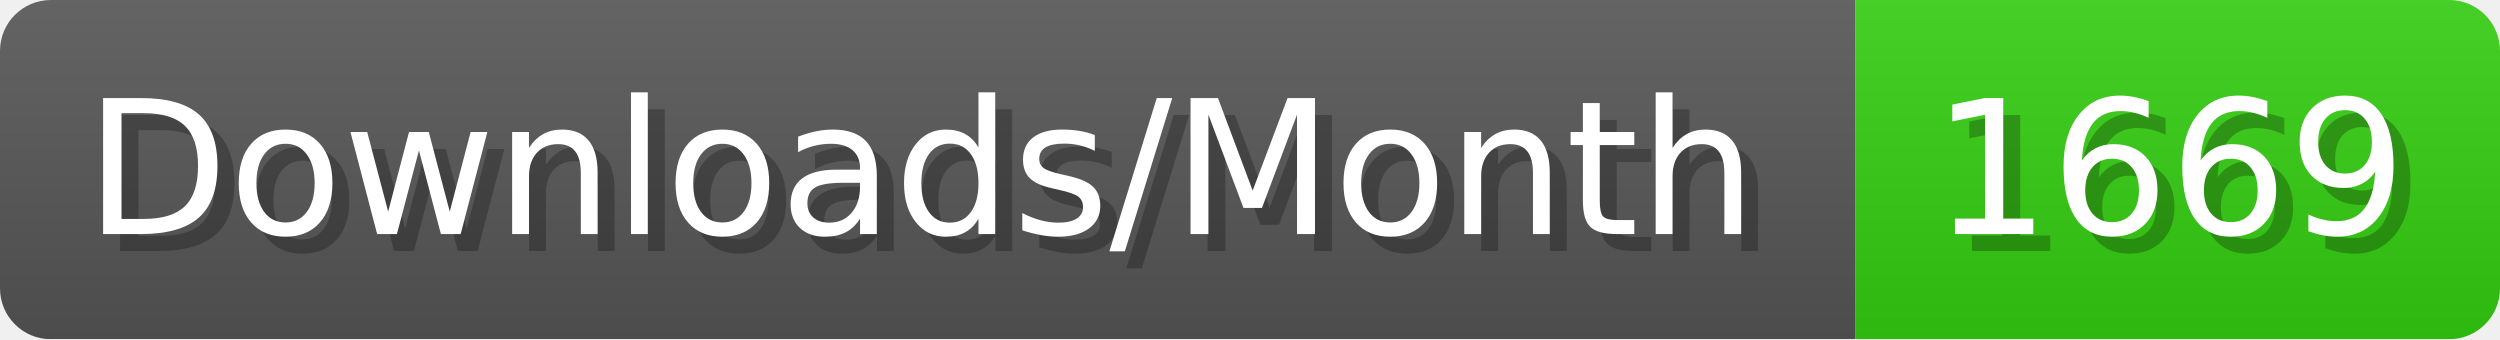
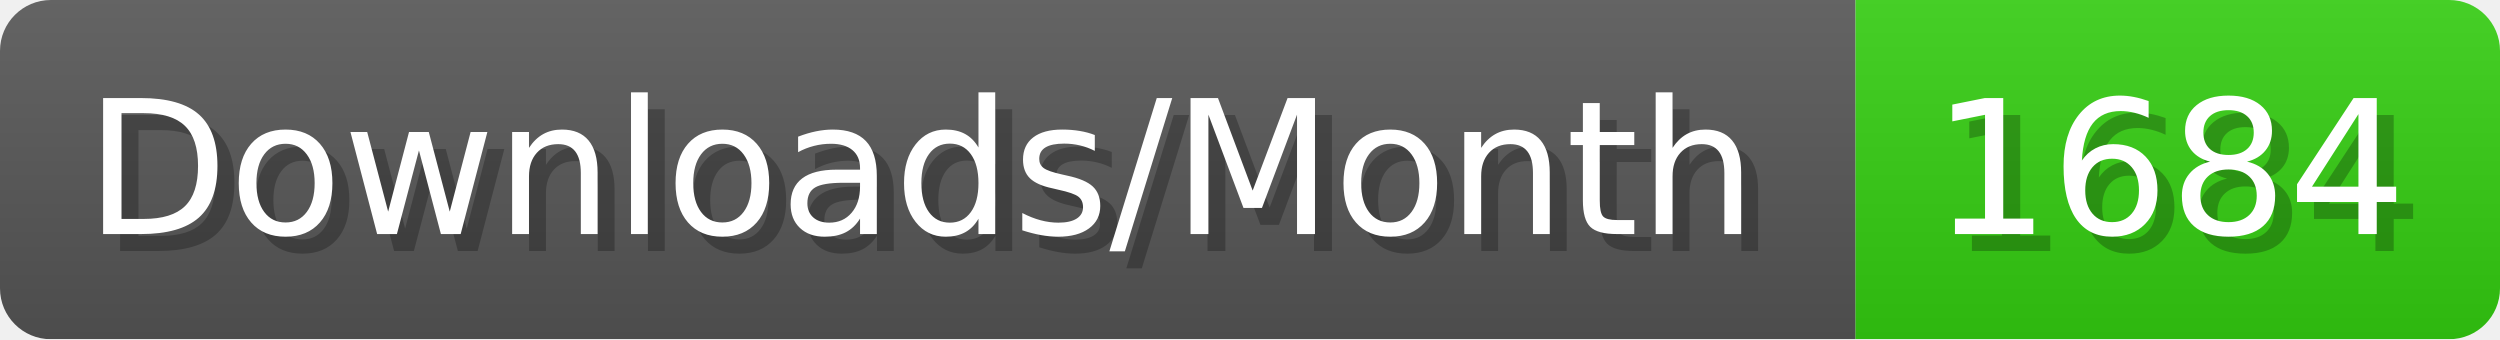
- <svg xmlns="http://www.w3.org/2000/svg" width="147.4" height="20" viewBox="0 0 1474 200" role="img" aria-label="Downloads/Month: 1669">
+ <svg xmlns="http://www.w3.org/2000/svg" width="147.4" height="20" viewBox="0 0 1474 200" role="img" aria-label="Downloads/Month: 1684">
  <linearGradient id="YlXUI" x2="0" y2="100%">
    <stop offset="0" stop-opacity=".1" stop-color="#EEE" />
    <stop offset="1" stop-opacity=".1" />
  </linearGradient>
  <mask id="JHhop">
    <rect width="1474" height="200" rx="30" fill="#FFF" />
  </mask>
  <g mask="url(#JHhop)">
    <rect width="1094" height="200" fill="#555" />
    <rect width="380" height="200" fill="#3C1" x="1094" />
    <rect width="1474" height="200" fill="url(#YlXUI)" />
  </g>
  <g aria-hidden="true" fill="#fff" text-anchor="start" font-family="Verdana,DejaVu Sans,sans-serif" font-size="110">
    <text x="60" y="148" textLength="994" fill="#000" opacity="0.25">Downloads/Month</text>
    <text x="50" y="138" textLength="994">Downloads/Month</text>
-     <text x="1149" y="148" textLength="280" fill="#000" opacity="0.25">1669</text>
-     <text x="1139" y="138" textLength="280">1669</text>
+     <text x="1149" y="148" textLength="280" fill="#000" opacity="0.25">1684</text>
+     <text x="1139" y="138" textLength="280">1684</text>
  </g>
</svg>
